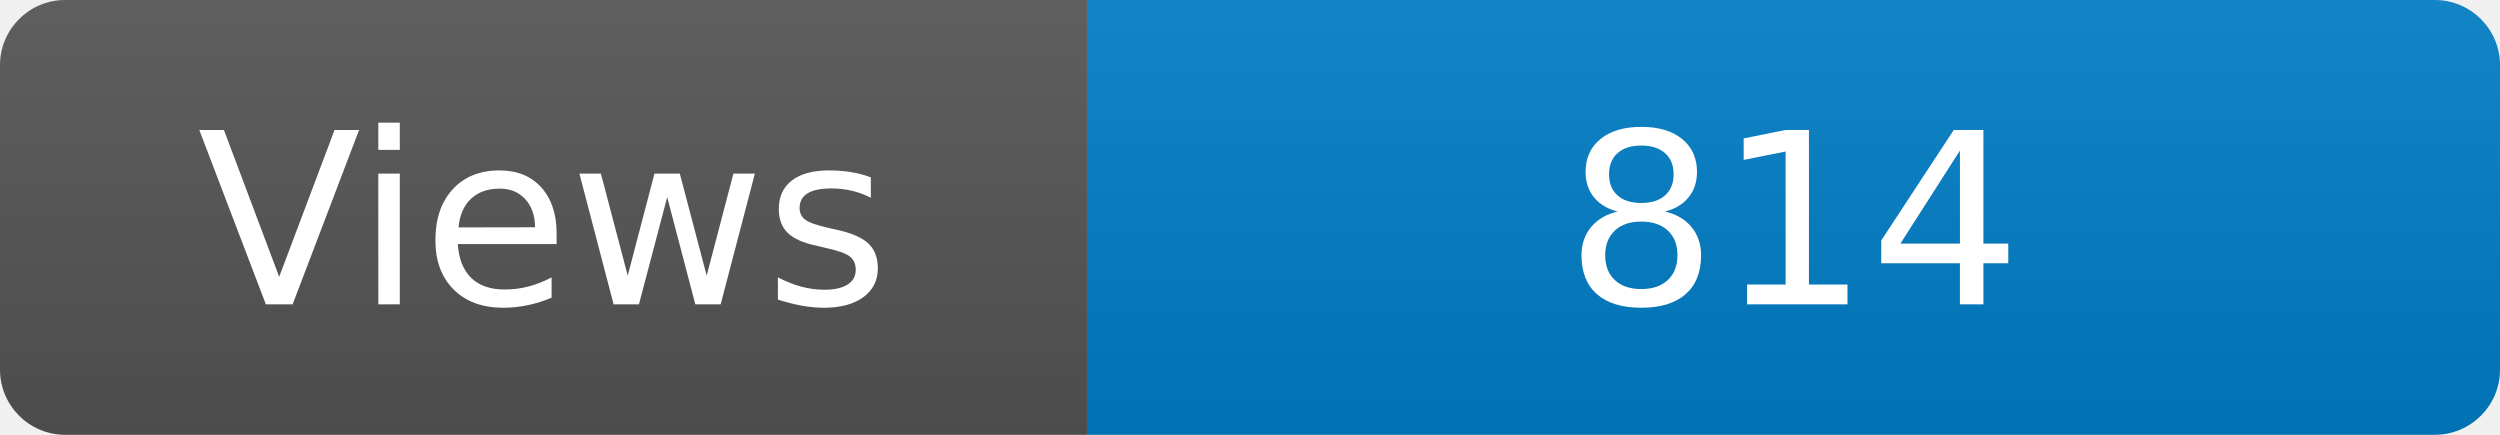
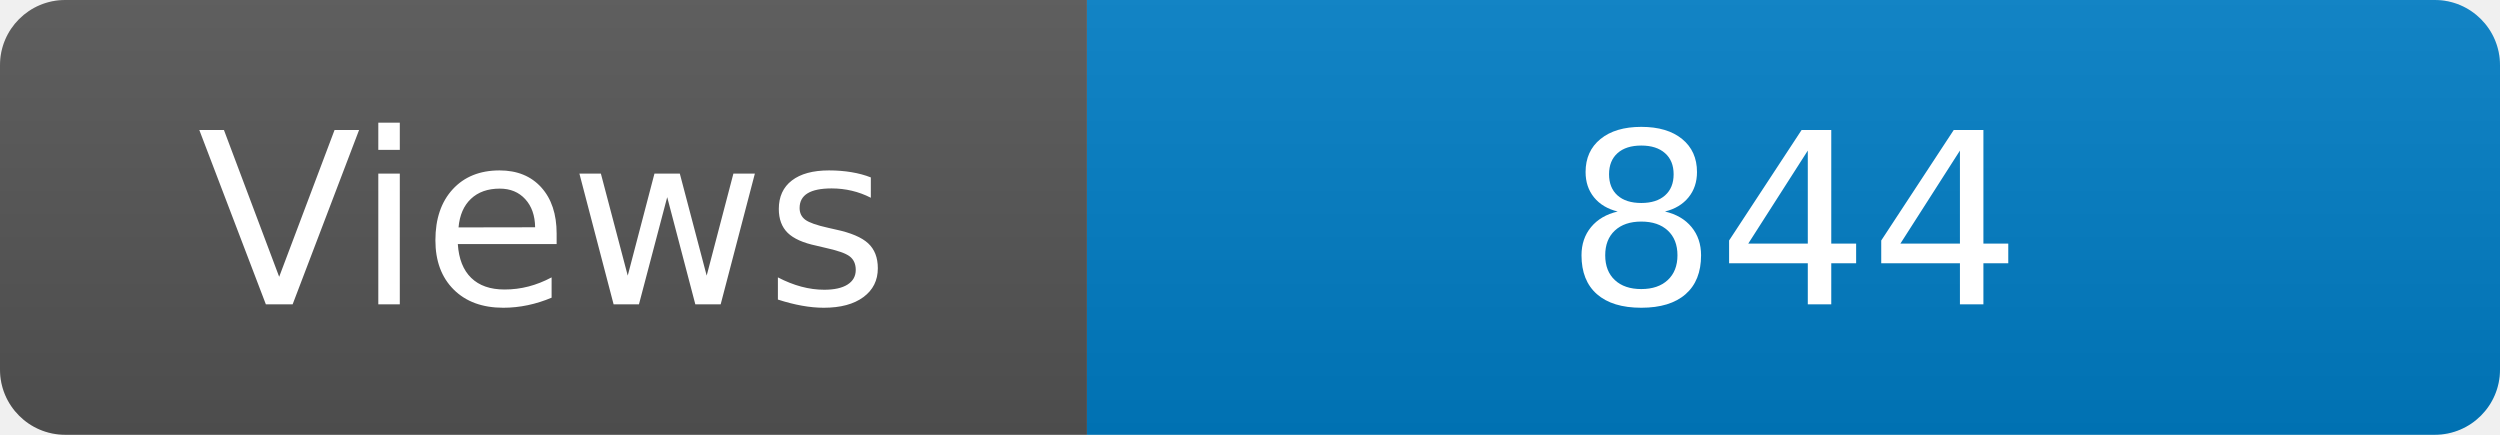
<svg xmlns="http://www.w3.org/2000/svg" width="115" height="20" role="img" aria-label="Maintained?: yes">
  <linearGradient id="s" x2="0" y2="100%">
    <stop offset="0" stop-color="#bbb" stop-opacity=".1" />
    <stop offset="1" stop-opacity=".1" />
  </linearGradient>
  <clipPath id="r">
    <rect width="115" height="20" rx="3" fill="#fff" />
  </clipPath>
  <g clip-path="url(#r)">
    <rect width="50" height="20" fill="#555" />
    <rect x="50" width="160" height="20" fill="#007ec6" />
    <rect width="115" height="20" fill="url(#s)" />
  </g>
  <g fill="#fff" text-anchor="middle" font-family="Verdana,Geneva,DejaVu Sans,sans-serif" font-size="110">
    <text x="250" y="140" transform="scale(.1)" fill="#fff">Views</text>
-     <text x="825" y="140" transform="scale(.1)" fill="#fff">814</text>
+     <text x="825" y="140" transform="scale(.1)" fill="#fff">844</text>
  </g>
</svg>
